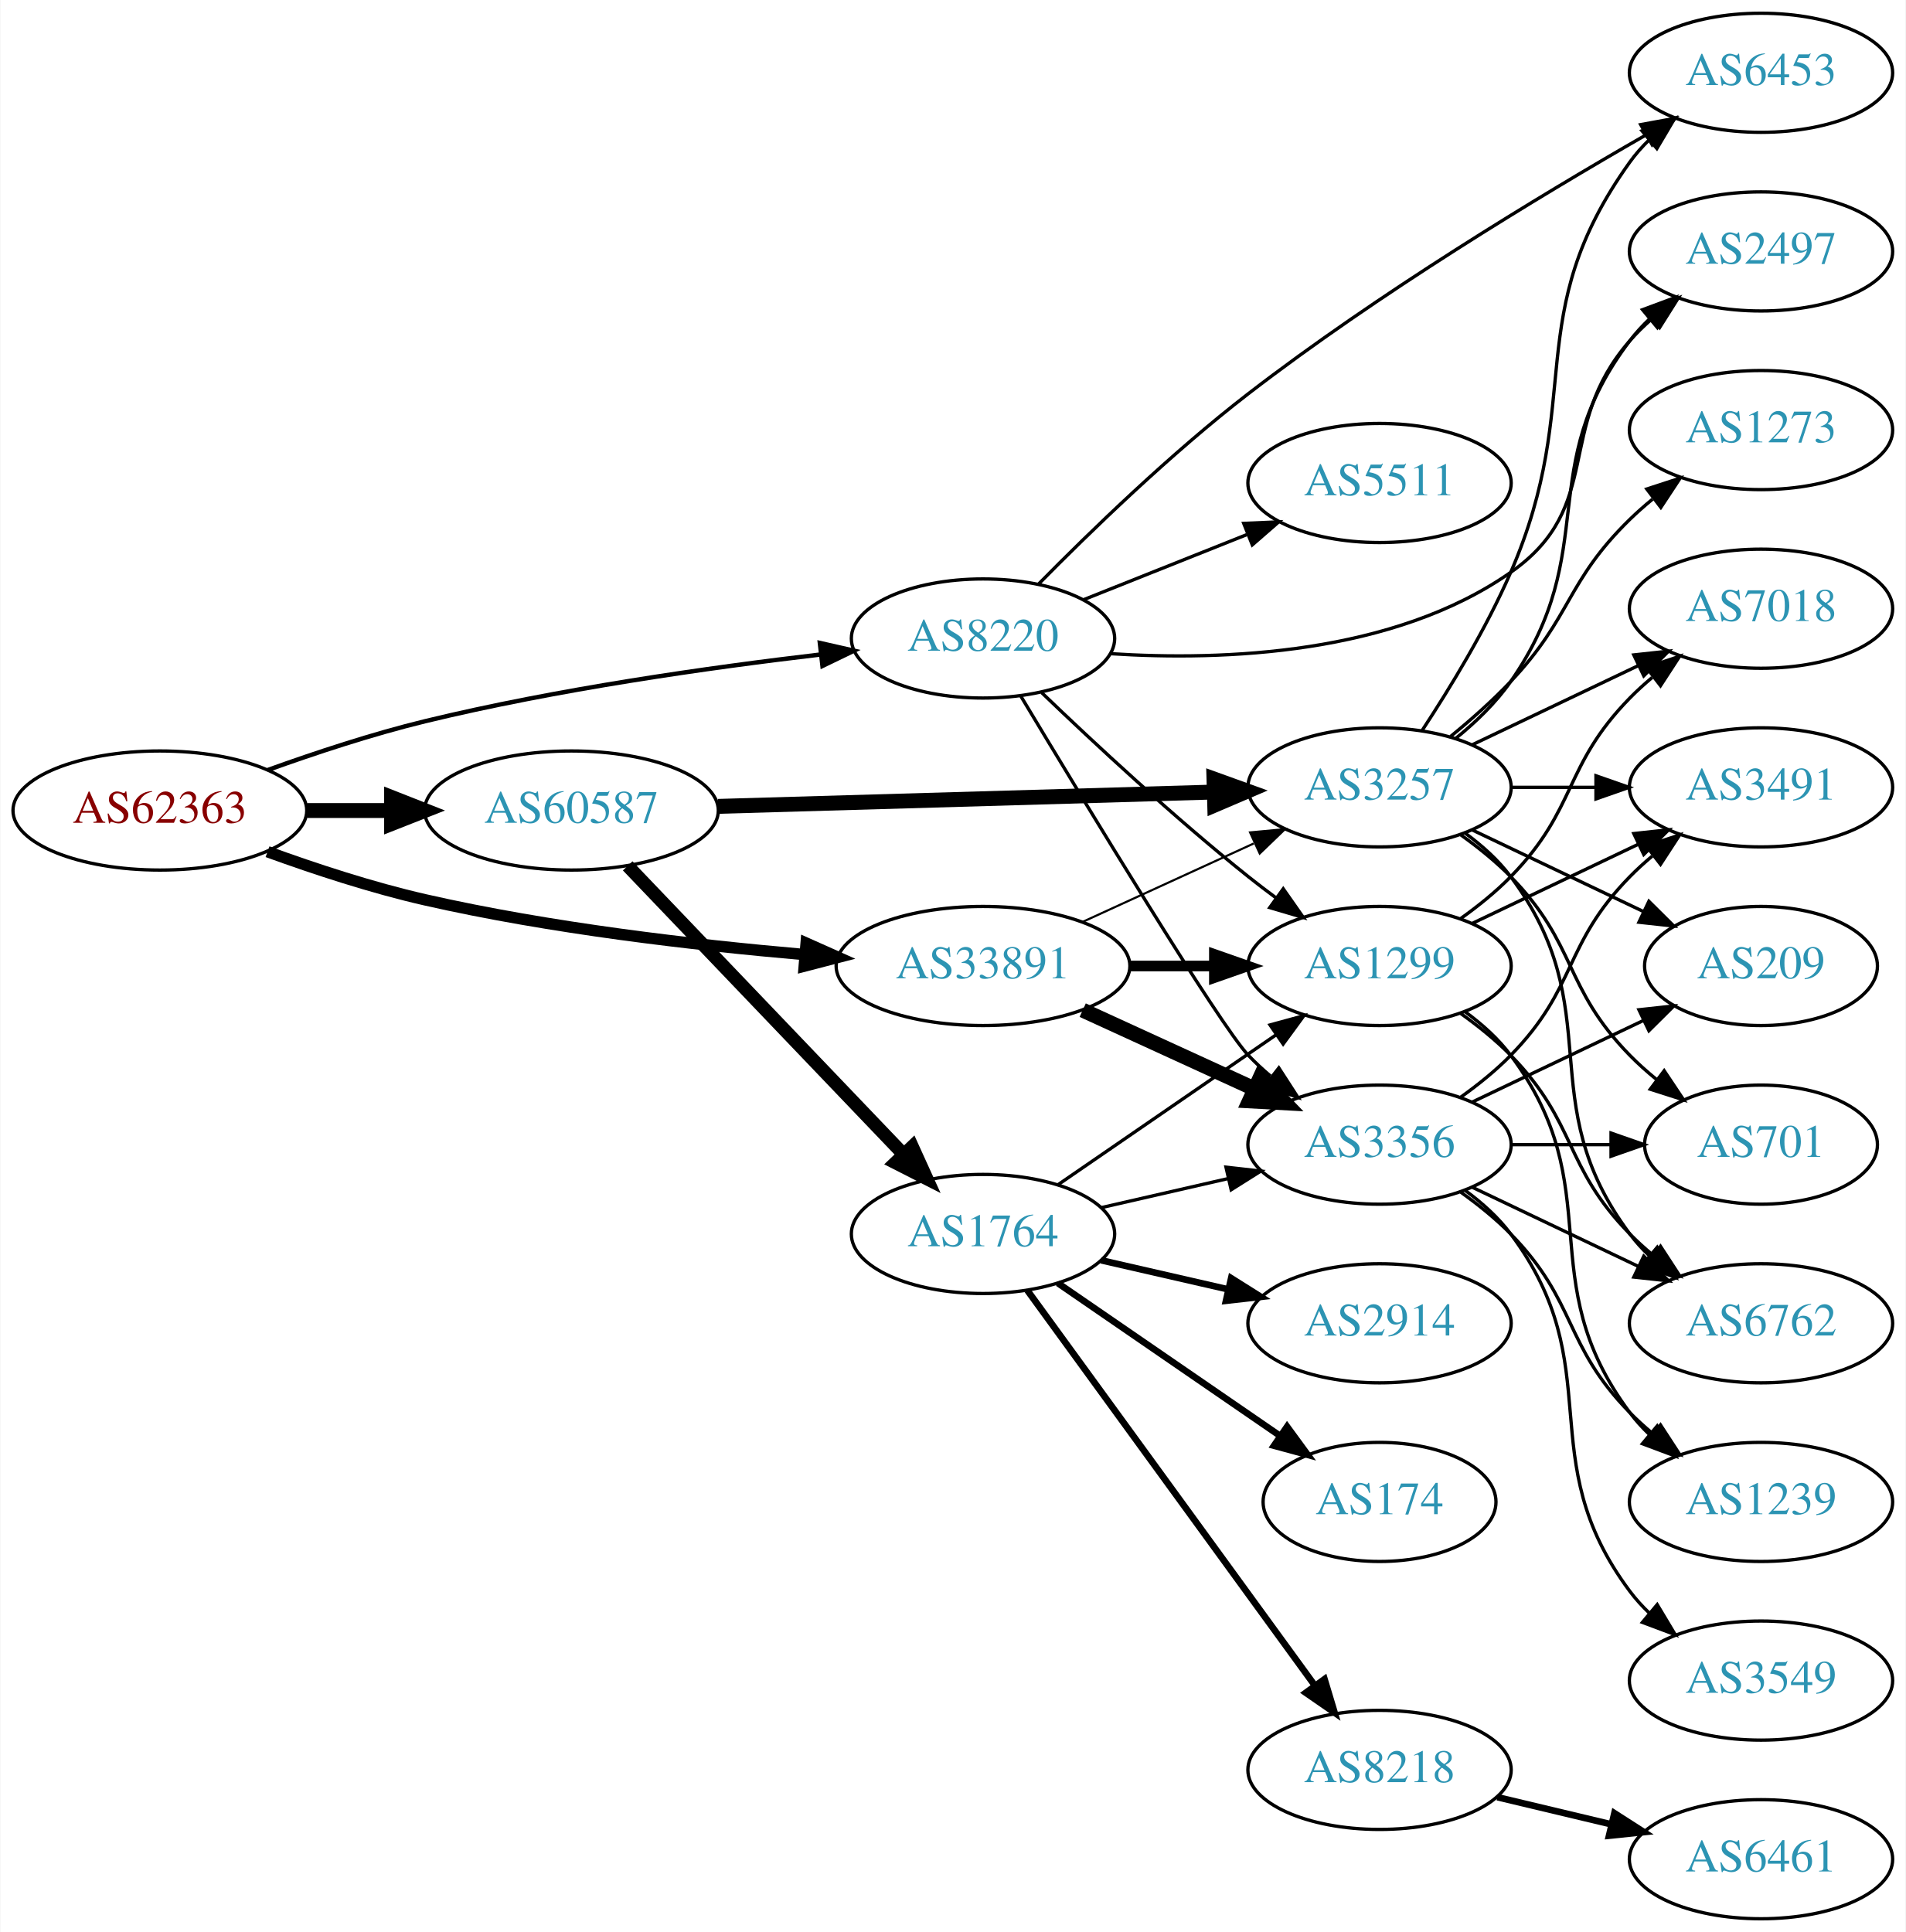
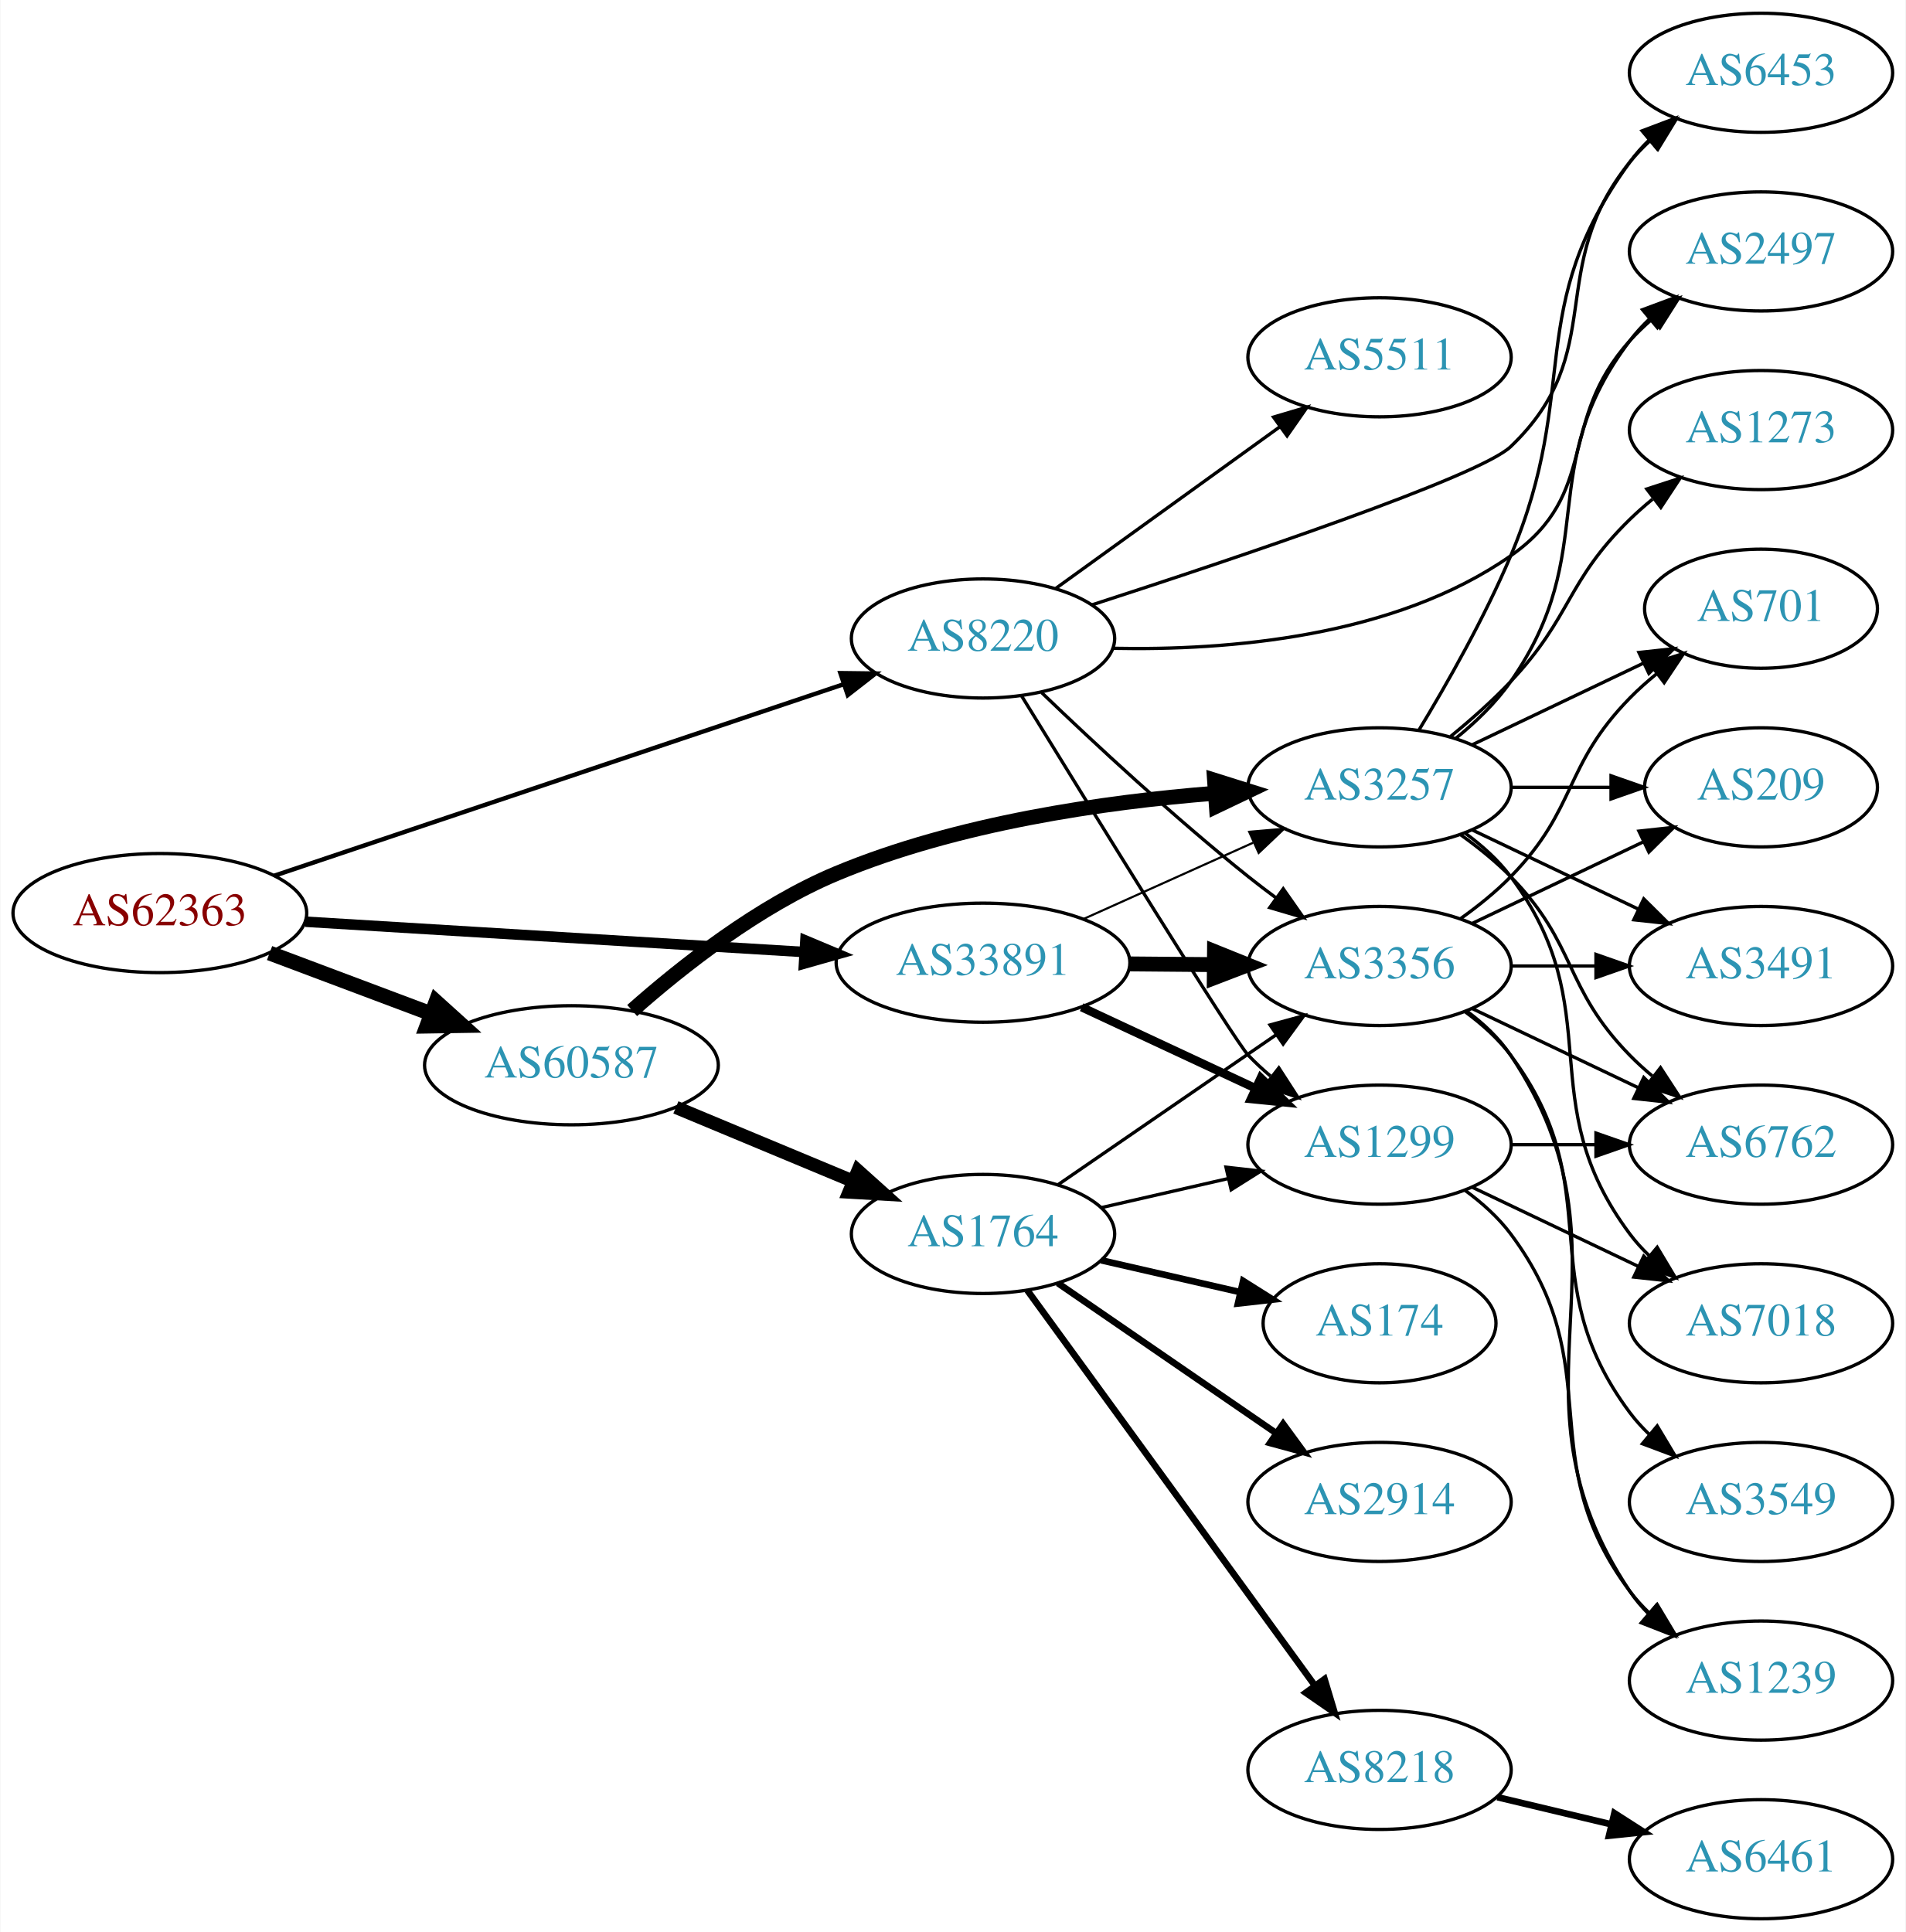
<svg xmlns="http://www.w3.org/2000/svg" xmlns:xlink="http://www.w3.org/1999/xlink" width="576pt" height="584pt" viewBox="0.00 0.00 575.76 584.00">
  <g id="graph0" class="graph" transform="scale(1 1) rotate(0) translate(4 580)">
    <polygon fill="white" stroke="none" points="-4,4 -4,-580 571.762,-580 571.762,4 -4,4" />
    <g id="node1" class="node">
      <g id="a_node1">
        <a xlink:href="/asn/62363" xlink:title="AS62363 ~ Ertl &amp; Gross OG [AT]">
-           <ellipse fill="#ffffff" stroke="black" cx="44.196" cy="-335" rx="44.393" ry="18" />
-           <text text-anchor="middle" x="44.196" y="-331.3" font-family="Times,serif" font-size="14.00" fill="#880000">AS62363</text>
+           <ellipse fill="#ffffff" stroke="black" cx="44.196" cy="-304" rx="44.393" ry="18" />
+           <text text-anchor="middle" x="44.196" y="-300.3" font-family="Times,serif" font-size="14.00" fill="#880000">AS62363</text>
        </a>
      </g>
    </g>
    <g id="node2" class="node">
      <g id="a_node2">
        <a xlink:href="/asn/8220" xlink:title="AS8220 ~ COLT [GB]">
          <ellipse fill="#ffffff" stroke="black" cx="292.98" cy="-387" rx="39.794" ry="18" />
          <text text-anchor="middle" x="292.98" y="-383.3" font-family="Times,serif" font-size="14.00" fill="#2c94b3">AS8220</text>
        </a>
      </g>
    </g>
    <g id="edge1" class="edge">
-       <path fill="none" stroke="black" stroke-width="1.324" d="M76.791,-347.235C91.141,-352.41 108.441,-358.125 124.392,-362 164.157,-371.661 210.191,-378.204 243.94,-382.166" />
-       <polygon fill="black" stroke="black" stroke-width="1.324" points="243.666,-385.657 253.998,-383.313 244.459,-378.702 243.666,-385.657" />
+       <path fill="none" stroke="black" stroke-width="1.324" d="M78.735,-315.28C123.491,-330.333 202.692,-356.97 250.954,-373.202" />
+       <polygon fill="black" stroke="black" stroke-width="1.324" points="249.873,-376.531 260.467,-376.401 252.104,-369.896 249.873,-376.531" />
    </g>
    <g id="node3" class="node">
      <g id="a_node3">
        <a xlink:href="/asn/33891" xlink:title="AS33891 ~ CORE-BACKBONE GMBH GLOBAL NETWORK [DE]">
-           <ellipse fill="#ffffff" stroke="black" cx="292.98" cy="-288" rx="44.393" ry="18" />
-           <text text-anchor="middle" x="292.98" y="-284.3" font-family="Times,serif" font-size="14.00" fill="#2c94b3">AS33891</text>
+           <ellipse fill="#ffffff" stroke="black" cx="292.98" cy="-289" rx="44.393" ry="18" />
+           <text text-anchor="middle" x="292.98" y="-285.3" font-family="Times,serif" font-size="14.00" fill="#2c94b3">AS33891</text>
        </a>
      </g>
    </g>
    <g id="edge2" class="edge">
-       <path fill="none" stroke="black" stroke-width="3.441" d="M76.74,-322.546C91.08,-317.328 108.386,-311.641 124.392,-308 162.162,-299.408 205.612,-294.357 238.804,-291.48" />
-       <polygon fill="black" stroke="black" stroke-width="3.441" points="239.523,-294.933 249.2,-290.621 238.946,-287.957 239.523,-294.933" />
+       <path fill="none" stroke="black" stroke-width="3.176" d="M88.183,-301.387C130.077,-298.841 193.874,-294.963 238.91,-292.226" />
+       <polygon fill="black" stroke="black" stroke-width="3.176" points="239.304,-295.708 249.073,-291.608 238.879,-288.721 239.304,-295.708" />
    </g>
    <g id="node4" class="node">
      <g id="a_node4">
        <a xlink:href="/asn/60587" xlink:title="AS60587 ~ XINON GmbH [AT]">
-           <ellipse fill="#ffffff" stroke="black" cx="168.588" cy="-335" rx="44.393" ry="18" />
-           <text text-anchor="middle" x="168.588" y="-331.3" font-family="Times,serif" font-size="14.00" fill="#2c94b3">AS60587</text>
+           <ellipse fill="#ffffff" stroke="black" cx="168.588" cy="-258" rx="44.393" ry="18" />
+           <text text-anchor="middle" x="168.588" y="-254.3" font-family="Times,serif" font-size="14.00" fill="#2c94b3">AS60587</text>
        </a>
      </g>
    </g>
    <g id="edge3" class="edge">
-       <path fill="none" stroke="black" stroke-width="4.5" d="M88.692,-335C96.898,-335 105.569,-335 114.041,-335" />
-       <polygon fill="black" stroke="black" stroke-width="4.5" points="114.233,-338.938 124.233,-335 114.233,-331.063 114.233,-338.938" />
+       <path fill="none" stroke="black" stroke-width="4.5" d="M77.353,-291.914C92.251,-286.315 110.138,-279.592 126.043,-273.614" />
+       <polygon fill="black" stroke="black" stroke-width="4.5" points="127.67,-277.209 135.646,-270.005 124.9,-269.838 127.67,-277.209" />
    </g>
    <g id="node5" class="node">
      <g id="a_node5">
+         <a xlink:href="/asn/5511" xlink:title="AS5511 ~ Orange S.A. [FR]">
+           <ellipse fill="#ffffff" stroke="black" cx="412.823" cy="-472" rx="39.794" ry="18" />
+           <text text-anchor="middle" x="412.823" y="-468.3" font-family="Times,serif" font-size="14.00" fill="#2c94b3">AS5511</text>
+         </a>
+       </g>
+     </g>
+     <g id="edge4" class="edge">
+       <path fill="none" stroke="black" d="M315.048,-402.196C333.9,-415.794 361.718,-435.859 382.697,-450.991" />
+       <polygon fill="black" stroke="black" points="380.78,-453.924 390.937,-456.935 384.875,-448.247 380.78,-453.924" />
+     </g>
+     <g id="node6" class="node">
+       <g id="a_node6">
        <a xlink:href="/asn/6453" xlink:title="AS6453 ~ TATA COMMUNICATIONS (AMERICA) INC [US]">
          <ellipse fill="#ffffff" stroke="black" cx="528.116" cy="-558" rx="39.794" ry="18" />
          <text text-anchor="middle" x="528.116" y="-554.3" font-family="Times,serif" font-size="14.00" fill="#2c94b3">AS6453</text>
        </a>
      </g>
    </g>
-     <g id="edge4" class="edge">
-       <path fill="none" stroke="black" d="M309.855,-403.547C325.295,-419.214 349.781,-442.959 373.176,-461 412.337,-491.197 461.168,-520.736 493.199,-539.128" />
-       <polygon fill="black" stroke="black" points="491.747,-542.329 502.168,-544.239 495.212,-536.247 491.747,-542.329" />
-     </g>
-     <g id="node6" class="node">
-       <g id="a_node6">
-         <a xlink:href="/asn/5511" xlink:title="AS5511 ~ Orange S.A. [FR]">
-           <ellipse fill="#ffffff" stroke="black" cx="412.823" cy="-434" rx="39.794" ry="18" />
-           <text text-anchor="middle" x="412.823" y="-430.3" font-family="Times,serif" font-size="14.00" fill="#2c94b3">AS5511</text>
-         </a>
-       </g>
-     </g>
    <g id="edge5" class="edge">
-       <path fill="none" stroke="black" d="M323.413,-398.739C338.317,-404.683 356.613,-411.98 372.686,-418.391" />
-       <polygon fill="black" stroke="black" points="371.772,-421.794 382.357,-422.248 374.365,-415.292 371.772,-421.794" />
+       <path fill="none" stroke="black" d="M325.797,-397.127C369.28,-411.195 442.989,-435.942 452.469,-445 482.43,-473.624 462.456,-498.747 488.469,-531 490.3,-533.27 492.369,-535.43 494.576,-537.469" />
+       <polygon fill="black" stroke="black" points="492.499,-540.291 502.457,-543.907 496.927,-534.87 492.499,-540.291" />
    </g>
    <g id="node7" class="node">
      <g id="a_node7">
-         <a xlink:href="/asn/1299" xlink:title="AS1299 ~ Telia Carrier [EU]">
-           <ellipse fill="#ffffff" stroke="black" cx="412.823" cy="-288" rx="39.794" ry="18" />
-           <text text-anchor="middle" x="412.823" y="-284.3" font-family="Times,serif" font-size="14.00" fill="#2c94b3">AS1299</text>
+         <a xlink:href="/asn/2497" xlink:title="AS2497 ~ Internet Initiative Japan Inc. [JP]">
+           <ellipse fill="#ffffff" stroke="black" cx="528.116" cy="-504" rx="39.794" ry="18" />
+           <text text-anchor="middle" x="528.116" y="-500.3" font-family="Times,serif" font-size="14.00" fill="#2c94b3">AS2497</text>
        </a>
      </g>
    </g>
    <g id="edge6" class="edge">
-       <path fill="none" stroke="black" d="M310.725,-370.614C326.384,-355.576 350.669,-332.972 373.176,-315 375.881,-312.841 378.746,-310.658 381.645,-308.519" />
-       <polygon fill="black" stroke="black" points="383.721,-311.337 389.8,-302.66 379.637,-305.652 383.721,-311.337" />
+       <path fill="none" stroke="black" d="M332.34,-384.034C366.785,-383.324 417.212,-387.32 452.469,-412 479.524,-430.938 466.364,-452.466 488.469,-477 490.473,-479.223 492.692,-481.362 495.025,-483.395" />
+       <polygon fill="black" stroke="black" points="493.223,-486.432 503.244,-489.871 497.555,-480.933 493.223,-486.432" />
    </g>
    <g id="node8" class="node">
      <g id="a_node8">
        <a xlink:href="/asn/3356" xlink:title="AS3356 ~ Level 3 Parent, LLC [US]">
-           <ellipse fill="#ffffff" stroke="black" cx="412.823" cy="-234" rx="39.794" ry="18" />
-           <text text-anchor="middle" x="412.823" y="-230.3" font-family="Times,serif" font-size="14.00" fill="#2c94b3">AS3356</text>
+           <ellipse fill="#ffffff" stroke="black" cx="412.823" cy="-288" rx="39.794" ry="18" />
+           <text text-anchor="middle" x="412.823" y="-284.3" font-family="Times,serif" font-size="14.00" fill="#2c94b3">AS3356</text>
        </a>
      </g>
    </g>
    <g id="edge7" class="edge">
-       <path fill="none" stroke="black" d="M304.446,-369.503C323.932,-337.058 364.578,-270.027 373.176,-261 375.24,-258.833 377.503,-256.734 379.866,-254.729" />
-       <polygon fill="black" stroke="black" points="382.388,-257.201 388.139,-248.303 378.095,-251.673 382.388,-257.201" />
+       <path fill="none" stroke="black" d="M310.725,-370.614C326.384,-355.576 350.669,-332.972 373.176,-315 375.881,-312.841 378.746,-310.658 381.645,-308.519" />
+       <polygon fill="black" stroke="black" points="383.721,-311.337 389.8,-302.66 379.637,-305.652 383.721,-311.337" />
    </g>
    <g id="node9" class="node">
      <g id="a_node9">
-         <a xlink:href="/asn/2497" xlink:title="AS2497 ~ Internet Initiative Japan Inc. [JP]">
-           <ellipse fill="#ffffff" stroke="black" cx="528.116" cy="-504" rx="39.794" ry="18" />
-           <text text-anchor="middle" x="528.116" y="-500.3" font-family="Times,serif" font-size="14.00" fill="#2c94b3">AS2497</text>
+         <a xlink:href="/asn/1299" xlink:title="AS1299 ~ Telia Carrier [EU]">
+           <ellipse fill="#ffffff" stroke="black" cx="412.823" cy="-234" rx="39.794" ry="18" />
+           <text text-anchor="middle" x="412.823" y="-230.3" font-family="Times,serif" font-size="14.00" fill="#2c94b3">AS1299</text>
        </a>
      </g>
    </g>
    <g id="edge8" class="edge">
-       <path fill="none" stroke="black" d="M331.412,-382.415C365.925,-380.192 417.024,-382.192 452.469,-407 481.131,-427.06 465.454,-450.652 488.469,-477 490.438,-479.254 492.633,-481.414 494.949,-483.463" />
-       <polygon fill="black" stroke="black" points="493.13,-486.488 503.138,-489.966 497.483,-481.006 493.13,-486.488" />
+       <path fill="none" stroke="black" d="M304.587,-369.724C325.156,-336.28 368.833,-265.56 373.176,-261 375.24,-258.833 377.503,-256.734 379.866,-254.729" />
+       <polygon fill="black" stroke="black" points="382.388,-257.201 388.139,-248.303 378.095,-251.673 382.388,-257.201" />
+     </g>
+     <g id="edge9" class="edge">
+       <path fill="none" stroke="black" stroke-width="4.5" d="M337.191,-288.633C345.504,-288.563 354.267,-288.488 362.749,-288.416" />
+       <polygon fill="black" stroke="black" stroke-width="4.5" points="362.942,-292.353 372.908,-288.33 362.875,-284.478 362.942,-292.353" />
    </g>
    <g id="edge10" class="edge">
-       <path fill="none" stroke="black" stroke-width="3.214" d="M337.191,-288C345.504,-288 354.267,-288 362.749,-288" />
-       <polygon fill="black" stroke="black" stroke-width="3.214" points="362.908,-291.5 372.908,-288 362.908,-284.5 362.908,-291.5" />
-     </g>
-     <g id="edge9" class="edge">
-       <path fill="none" stroke="black" stroke-width="4.5" d="M323.11,-274.652C338.721,-267.498 358.119,-258.609 374.791,-250.97" />
-       <polygon fill="black" stroke="black" stroke-width="4.5" points="376.792,-254.384 384.243,-246.638 373.512,-247.225 376.792,-254.384" />
+       <path fill="none" stroke="black" stroke-width="2.571" d="M322.808,-275.545C338.529,-268.208 358.157,-259.047 374.978,-251.196" />
+       <polygon fill="black" stroke="black" stroke-width="2.571" points="376.926,-254.15 384.508,-246.749 373.966,-247.807 376.926,-254.15" />
    </g>
    <g id="node10" class="node">
      <g id="a_node10">
        <a xlink:href="/asn/3257" xlink:title="AS3257 ~ GTT [DE]">
          <ellipse fill="#ffffff" stroke="black" cx="412.823" cy="-342" rx="39.794" ry="18" />
          <text text-anchor="middle" x="412.823" y="-338.3" font-family="Times,serif" font-size="14.00" fill="#2c94b3">AS3257</text>
        </a>
      </g>
    </g>
    <g id="edge11" class="edge">
-       <path fill="none" stroke="black" stroke-width="0.643" d="M323.11,-301.348C338.721,-308.502 358.119,-317.391 374.791,-325.03" />
-       <polygon fill="black" stroke="black" stroke-width="0.643" points="373.694,-328.378 384.243,-329.362 376.61,-322.014 373.694,-328.378" />
-     </g>
-     <g id="edge23" class="edge">
-       <path fill="none" stroke="black" stroke-width="4.5" d="M212.895,-336.251C254.974,-337.467 318.782,-339.311 362.727,-340.581" />
-       <polygon fill="black" stroke="black" stroke-width="4.5" points="362.782,-344.522 372.891,-340.875 363.009,-336.65 362.782,-344.522" />
+       <path fill="none" stroke="black" stroke-width="0.643" d="M323.413,-302.237C338.914,-309.209 358.083,-317.83 374.605,-325.261" />
+       <polygon fill="black" stroke="black" stroke-width="0.643" points="373.424,-328.568 383.98,-329.478 376.295,-322.184 373.424,-328.568" />
+     </g>
+     <g id="edge22" class="edge">
+       <path fill="none" stroke="black" stroke-width="4.5" d="M186.943,-274.536C202.056,-287.939 225.191,-306.16 248.784,-316 285.188,-331.182 329.563,-337.555 362.822,-340.202" />
+       <polygon fill="black" stroke="black" stroke-width="4.5" points="362.953,-344.159 373.206,-340.938 363.509,-336.304 362.953,-344.159" />
    </g>
    <g id="node18" class="node">
      <g id="a_node18">
        <a xlink:href="/asn/1764" xlink:title="AS1764 ~ NEXTLAYER-AS [AT]">
          <ellipse fill="#ffffff" stroke="black" cx="292.98" cy="-207" rx="39.794" ry="18" />
          <text text-anchor="middle" x="292.98" y="-203.3" font-family="Times,serif" font-size="14.00" fill="#2c94b3">AS1764</text>
        </a>
      </g>
    </g>
-     <g id="edge22" class="edge">
-       <path fill="none" stroke="black" stroke-width="4" d="M185.589,-318.266C206.846,-296.035 244.542,-256.612 268.883,-231.155" />
-       <polygon fill="black" stroke="black" stroke-width="4" points="271.595,-233.384 275.976,-223.738 266.535,-228.547 271.595,-233.384" />
+     <g id="edge21" class="edge">
+       <path fill="none" stroke="black" stroke-width="4" d="M200.157,-245.262C216.407,-238.491 236.538,-230.102 253.806,-222.907" />
+       <polygon fill="black" stroke="black" stroke-width="4" points="255.178,-226.127 263.062,-219.05 252.485,-219.666 255.178,-226.127" />
    </g>
    <g id="node11" class="node">
      <g id="a_node11">
-         <a xlink:href="/asn/6762" xlink:title="AS6762 ~ TELECOM ITALIA SPARKLE S.p.A. [IT]">
-           <ellipse fill="#ffffff" stroke="black" cx="528.116" cy="-180" rx="39.794" ry="18" />
-           <text text-anchor="middle" x="528.116" y="-176.3" font-family="Times,serif" font-size="14.00" fill="#2c94b3">AS6762</text>
-         </a>
-       </g>
-     </g>
-     <g id="edge19" class="edge">
-       <path fill="none" stroke="black" d="M437.417,-273.611C442.673,-269.852 448.005,-265.563 452.469,-261 472.642,-240.383 468.297,-227.617 488.469,-207 490.562,-204.861 492.846,-202.782 495.222,-200.79" />
-       <polygon fill="black" stroke="black" points="497.741,-203.268 503.522,-194.389 493.466,-197.725 497.741,-203.268" />
+         <a xlink:href="/asn/701" xlink:title="AS701 ~ UUNET [US]">
+           <ellipse fill="#ffffff" stroke="black" cx="528.116" cy="-396" rx="35.194" ry="18" />
+           <text text-anchor="middle" x="528.116" y="-392.3" font-family="Times,serif" font-size="14.00" fill="#2c94b3">AS701</text>
+         </a>
+       </g>
+     </g>
+     <g id="edge12" class="edge">
+       <path fill="none" stroke="black" d="M437.417,-302.389C442.673,-306.148 448.005,-310.437 452.469,-315 472.642,-335.617 468.297,-348.383 488.469,-369 490.949,-371.534 493.695,-373.983 496.548,-376.304" />
+       <polygon fill="black" stroke="black" points="494.639,-379.248 504.733,-382.468 498.85,-373.657 494.639,-379.248" />
+     </g>
+     <g id="node12" class="node">
+       <g id="a_node12">
+         <a xlink:href="/asn/209" xlink:title="AS209 ~ CenturyLink Communications, LLC [US]">
+           <ellipse fill="#ffffff" stroke="black" cx="528.116" cy="-342" rx="35.194" ry="18" />
+           <text text-anchor="middle" x="528.116" y="-338.3" font-family="Times,serif" font-size="14.00" fill="#2c94b3">AS209</text>
+         </a>
+       </g>
+     </g>
+     <g id="edge13" class="edge">
+       <path fill="none" stroke="black" d="M440.959,-300.934C456.391,-308.29 475.877,-317.577 492.412,-325.459" />
+       <polygon fill="black" stroke="black" points="491.221,-328.768 501.754,-329.911 494.232,-322.449 491.221,-328.768" />
+     </g>
+     <g id="node13" class="node">
+       <g id="a_node13">
+         <a xlink:href="/asn/3491" xlink:title="AS3491 ~ PCCW Global, Inc. [US]">
+           <ellipse fill="#ffffff" stroke="black" cx="528.116" cy="-288" rx="39.794" ry="18" />
+           <text text-anchor="middle" x="528.116" y="-284.3" font-family="Times,serif" font-size="14.00" fill="#2c94b3">AS3491</text>
+         </a>
+       </g>
+     </g>
+     <g id="edge14" class="edge">
+       <path fill="none" stroke="black" d="M452.495,-288C460.698,-288 469.462,-288 477.994,-288" />
+       <polygon fill="black" stroke="black" points="478.233,-291.5 488.233,-288 478.233,-284.5 478.233,-291.5" />
    </g>
    <g id="node14" class="node">
      <g id="a_node14">
-         <a xlink:href="/asn/1239" xlink:title="AS1239 ~ Sprint [US]">
+         <a xlink:href="/asn/6762" xlink:title="AS6762 ~ TELECOM ITALIA SPARKLE S.p.A. [IT]">
+           <ellipse fill="#ffffff" stroke="black" cx="528.116" cy="-234" rx="39.794" ry="18" />
+           <text text-anchor="middle" x="528.116" y="-230.3" font-family="Times,serif" font-size="14.00" fill="#2c94b3">AS6762</text>
+         </a>
+       </g>
+     </g>
+     <g id="edge15" class="edge">
+       <path fill="none" stroke="black" d="M440.959,-275.066C455.953,-267.919 474.774,-258.948 490.998,-251.215" />
+       <polygon fill="black" stroke="black" points="492.68,-254.291 500.201,-246.829 489.668,-247.972 492.68,-254.291" />
+     </g>
+     <g id="node15" class="node">
+       <g id="a_node15">
+         <a xlink:href="/asn/3549" xlink:title="AS3549 ~ Level 3 Parent, LLC [US]">
          <ellipse fill="#ffffff" stroke="black" cx="528.116" cy="-126" rx="39.794" ry="18" />
-           <text text-anchor="middle" x="528.116" y="-122.3" font-family="Times,serif" font-size="14.00" fill="#2c94b3">AS1239</text>
-         </a>
-       </g>
-     </g>
-     <g id="edge20" class="edge">
+           <text text-anchor="middle" x="528.116" y="-122.3" font-family="Times,serif" font-size="14.00" fill="#2c94b3">AS3549</text>
+         </a>
+       </g>
+     </g>
+     <g id="edge16" class="edge">
      <path fill="none" stroke="black" d="M438.754,-274.118C443.83,-270.389 448.748,-265.984 452.469,-261 482.741,-220.458 458.198,-193.542 488.469,-153 490.214,-150.664 492.221,-148.455 494.385,-146.383" />
      <polygon fill="black" stroke="black" points="496.744,-148.973 502.185,-139.882 492.262,-143.595 496.744,-148.973" />
    </g>
-     <g id="node15" class="node">
-       <g id="a_node15">
-         <a xlink:href="/asn/3491" xlink:title="AS3491 ~ PCCW Global, Inc. [US]">
-           <ellipse fill="#ffffff" stroke="black" cx="528.116" cy="-342" rx="39.794" ry="18" />
-           <text text-anchor="middle" x="528.116" y="-338.3" font-family="Times,serif" font-size="14.00" fill="#2c94b3">AS3491</text>
-         </a>
-       </g>
-     </g>
-     <g id="edge21" class="edge">
-       <path fill="none" stroke="black" d="M440.959,-300.934C455.953,-308.081 474.774,-317.052 490.998,-324.785" />
-       <polygon fill="black" stroke="black" points="489.668,-328.028 500.201,-329.171 492.68,-321.709 489.668,-328.028" />
+     <g id="node16" class="node">
+       <g id="a_node16">
+         <a xlink:href="/asn/1239" xlink:title="AS1239 ~ Sprint [US]">
+           <ellipse fill="#ffffff" stroke="black" cx="528.116" cy="-72" rx="39.794" ry="18" />
+           <text text-anchor="middle" x="528.116" y="-68.3" font-family="Times,serif" font-size="14.00" fill="#2c94b3">AS1239</text>
+         </a>
+       </g>
+     </g>
+     <g id="edge17" class="edge">
+       <path fill="none" stroke="black" d="M439.142,-274.393C444.198,-270.649 449.01,-266.169 452.469,-261 493.494,-199.706 447.445,-160.294 488.469,-99 490.091,-96.577 492.01,-94.305 494.112,-92.19" />
+       <polygon fill="black" stroke="black" points="496.479,-94.771 501.797,-85.607 491.925,-89.454 496.479,-94.771" />
+     </g>
+     <g id="edge20" class="edge">
+       <path fill="none" stroke="black" d="M452.495,-234C460.698,-234 469.462,-234 477.994,-234" />
+       <polygon fill="black" stroke="black" points="478.233,-237.5 488.233,-234 478.233,-230.5 478.233,-237.5" />
+     </g>
+     <g id="edge19" class="edge">
+       <path fill="none" stroke="black" d="M438.754,-220.118C443.83,-216.389 448.748,-211.984 452.469,-207 482.741,-166.458 458.198,-139.542 488.469,-99 490.214,-96.664 492.221,-94.455 494.385,-92.383" />
+       <polygon fill="black" stroke="black" points="496.744,-94.973 502.185,-85.882 492.262,-89.595 496.744,-94.973" />
    </g>
    <g id="node17" class="node">
      <g id="a_node17">
        <a xlink:href="/asn/7018" xlink:title="AS7018 ~ AT&amp;T Services, Inc. [US]">
-           <ellipse fill="#ffffff" stroke="black" cx="528.116" cy="-396" rx="39.794" ry="18" />
-           <text text-anchor="middle" x="528.116" y="-392.3" font-family="Times,serif" font-size="14.00" fill="#2c94b3">AS7018</text>
+           <ellipse fill="#ffffff" stroke="black" cx="528.116" cy="-180" rx="39.794" ry="18" />
+           <text text-anchor="middle" x="528.116" y="-176.3" font-family="Times,serif" font-size="14.00" fill="#2c94b3">AS7018</text>
        </a>
      </g>
    </g>
    <g id="edge18" class="edge">
-       <path fill="none" stroke="black" d="M437.417,-302.389C442.673,-306.148 448.005,-310.437 452.469,-315 472.642,-335.617 468.297,-348.383 488.469,-369 490.562,-371.139 492.846,-373.218 495.222,-375.21" />
-       <polygon fill="black" stroke="black" points="493.466,-378.275 503.522,-381.611 497.741,-372.732 493.466,-378.275" />
-     </g>
-     <g id="edge12" class="edge">
      <path fill="none" stroke="black" d="M440.959,-221.066C455.953,-213.919 474.774,-204.948 490.998,-197.215" />
      <polygon fill="black" stroke="black" points="492.68,-200.291 500.201,-192.829 489.668,-193.972 492.68,-200.291" />
    </g>
-     <g id="node12" class="node">
-       <g id="a_node12">
-         <a xlink:href="/asn/701" xlink:title="AS701 ~ UUNET [US]">
-           <ellipse fill="#ffffff" stroke="black" cx="528.116" cy="-234" rx="35.194" ry="18" />
-           <text text-anchor="middle" x="528.116" y="-230.3" font-family="Times,serif" font-size="14.00" fill="#2c94b3">AS701</text>
-         </a>
-       </g>
-     </g>
-     <g id="edge13" class="edge">
-       <path fill="none" stroke="black" d="M452.495,-234C462.201,-234 472.691,-234 482.654,-234" />
-       <polygon fill="black" stroke="black" points="482.79,-237.5 492.79,-234 482.79,-230.5 482.79,-237.5" />
-     </g>
-     <g id="node13" class="node">
-       <g id="a_node13">
-         <a xlink:href="/asn/209" xlink:title="AS209 ~ CenturyLink Communications, LLC [US]">
-           <ellipse fill="#ffffff" stroke="black" cx="528.116" cy="-288" rx="35.194" ry="18" />
-           <text text-anchor="middle" x="528.116" y="-284.3" font-family="Times,serif" font-size="14.00" fill="#2c94b3">AS209</text>
-         </a>
-       </g>
-     </g>
-     <g id="edge14" class="edge">
-       <path fill="none" stroke="black" d="M440.959,-246.934C456.391,-254.29 475.877,-263.577 492.412,-271.459" />
-       <polygon fill="black" stroke="black" points="491.221,-274.768 501.754,-275.911 494.232,-268.449 491.221,-274.768" />
-     </g>
-     <g id="edge15" class="edge">
-       <path fill="none" stroke="black" d="M437.417,-219.611C442.673,-215.852 448.005,-211.563 452.469,-207 472.642,-186.383 468.297,-173.617 488.469,-153 490.562,-150.861 492.846,-148.782 495.222,-146.79" />
-       <polygon fill="black" stroke="black" points="497.741,-149.268 503.522,-140.389 493.466,-143.725 497.741,-149.268" />
-     </g>
-     <g id="edge16" class="edge">
-       <path fill="none" stroke="black" d="M437.417,-248.389C442.673,-252.148 448.005,-256.437 452.469,-261 472.642,-281.617 468.297,-294.383 488.469,-315 490.562,-317.139 492.846,-319.218 495.222,-321.21" />
-       <polygon fill="black" stroke="black" points="493.466,-324.275 503.522,-327.611 497.741,-318.732 493.466,-324.275" />
-     </g>
-     <g id="node16" class="node">
-       <g id="a_node16">
-         <a xlink:href="/asn/3549" xlink:title="AS3549 ~ Level 3 Parent, LLC [US]">
-           <ellipse fill="#ffffff" stroke="black" cx="528.116" cy="-72" rx="39.794" ry="18" />
-           <text text-anchor="middle" x="528.116" y="-68.3" font-family="Times,serif" font-size="14.00" fill="#2c94b3">AS3549</text>
-         </a>
-       </g>
-     </g>
-     <g id="edge17" class="edge">
-       <path fill="none" stroke="black" d="M438.754,-220.118C443.83,-216.389 448.748,-211.984 452.469,-207 482.741,-166.458 458.198,-139.542 488.469,-99 490.214,-96.664 492.221,-94.455 494.385,-92.383" />
-       <polygon fill="black" stroke="black" points="496.744,-94.973 502.185,-85.882 492.262,-89.595 496.744,-94.973" />
-     </g>
-     <g id="edge33" class="edge">
-       <path fill="none" stroke="black" d="M425.751,-359.286C434.124,-372.025 445.099,-390.019 452.469,-407 475.317,-459.642 455.043,-484.353 488.469,-531 490.168,-533.37 492.142,-535.603 494.282,-537.692" />
-       <polygon fill="black" stroke="black" points="492.136,-540.46 502.039,-544.225 496.645,-535.106 492.136,-540.46" />
-     </g>
    <g id="edge32" class="edge">
+       <path fill="none" stroke="black" d="M424.735,-359.322C433.131,-373.183 444.594,-393.325 452.469,-412 473.942,-462.913 456.033,-486.266 488.469,-531 490.181,-533.361 492.165,-535.587 494.312,-537.671" />
+       <polygon fill="black" stroke="black" points="492.172,-540.445 502.081,-544.195 496.674,-535.084 492.172,-540.445" />
+     </g>
+     <g id="edge31" class="edge">
      <path fill="none" stroke="black" d="M435.851,-356.797C441.887,-361.698 447.993,-367.564 452.469,-374 480.159,-413.811 459.175,-438.355 488.469,-477 490.231,-479.324 492.25,-481.523 494.422,-483.589" />
      <polygon fill="black" stroke="black" points="492.309,-486.383 502.238,-490.078 496.78,-480.998 492.309,-486.383" />
    </g>
    <g id="edge35" class="edge">
+       <path fill="none" stroke="black" d="M440.959,-354.934C456.391,-362.29 475.877,-371.577 492.412,-379.459" />
+       <polygon fill="black" stroke="black" points="491.221,-382.768 501.754,-383.911 494.232,-376.449 491.221,-382.768" />
+     </g>
+     <g id="edge34" class="edge">
+       <path fill="none" stroke="black" d="M452.495,-342C462.201,-342 472.691,-342 482.654,-342" />
+       <polygon fill="black" stroke="black" points="482.79,-345.5 492.79,-342 482.79,-338.5 482.79,-345.5" />
+     </g>
+     <g id="edge30" class="edge">
+       <path fill="none" stroke="black" d="M440.959,-329.066C455.953,-321.919 474.774,-312.948 490.998,-305.215" />
+       <polygon fill="black" stroke="black" points="492.68,-308.291 500.201,-300.829 489.668,-301.972 492.68,-308.291" />
+     </g>
+     <g id="edge33" class="edge">
+       <path fill="none" stroke="black" d="M437.417,-327.611C442.673,-323.852 448.005,-319.563 452.469,-315 472.642,-294.383 468.297,-281.617 488.469,-261 490.562,-258.861 492.846,-256.782 495.222,-254.79" />
+       <polygon fill="black" stroke="black" points="497.741,-257.268 503.522,-248.389 493.466,-251.725 497.741,-257.268" />
+     </g>
+     <g id="edge36" class="edge">
      <path fill="none" stroke="black" d="M438.754,-328.118C443.83,-324.389 448.748,-319.984 452.469,-315 482.741,-274.458 458.198,-247.542 488.469,-207 490.214,-204.664 492.221,-202.455 494.385,-200.383" />
      <polygon fill="black" stroke="black" points="496.744,-202.973 502.185,-193.882 492.262,-197.595 496.744,-202.973" />
-     </g>
-     <g id="edge36" class="edge">
-       <path fill="none" stroke="black" d="M437.417,-327.611C442.673,-323.852 448.005,-319.563 452.469,-315 472.642,-294.383 468.297,-281.617 488.469,-261 490.949,-258.466 493.695,-256.017 496.548,-253.696" />
-       <polygon fill="black" stroke="black" points="498.85,-256.343 504.733,-247.532 494.639,-250.752 498.85,-256.343" />
-     </g>
-     <g id="edge31" class="edge">
-       <path fill="none" stroke="black" d="M440.959,-329.066C456.391,-321.71 475.877,-312.423 492.412,-304.541" />
-       <polygon fill="black" stroke="black" points="494.232,-307.551 501.754,-300.089 491.221,-301.232 494.232,-307.551" />
-     </g>
-     <g id="edge34" class="edge">
-       <path fill="none" stroke="black" d="M452.495,-342C460.698,-342 469.462,-342 477.994,-342" />
-       <polygon fill="black" stroke="black" points="478.233,-345.5 488.233,-342 478.233,-338.5 478.233,-345.5" />
-     </g>
-     <g id="edge37" class="edge">
-       <path fill="none" stroke="black" d="M440.959,-354.934C455.953,-362.081 474.774,-371.052 490.998,-378.785" />
-       <polygon fill="black" stroke="black" points="489.668,-382.028 500.201,-383.171 492.68,-375.709 489.668,-382.028" />
    </g>
    <g id="node23" class="node">
      <g id="a_node23">
        <a xlink:href="/asn/1273" xlink:title="AS1273 ~ Vodafone Group PLC [EU]">
          <ellipse fill="#ffffff" stroke="black" cx="528.116" cy="-450" rx="39.794" ry="18" />
          <text text-anchor="middle" x="528.116" y="-446.3" font-family="Times,serif" font-size="14.00" fill="#2c94b3">AS1273</text>
        </a>
      </g>
    </g>
-     <g id="edge30" class="edge">
+     <g id="edge29" class="edge">
      <path fill="none" stroke="black" d="M434.311,-357.396C440.431,-362.399 446.969,-368.171 452.469,-374 471.016,-393.654 469.135,-404.12 488.469,-423 490.611,-425.091 492.928,-427.135 495.329,-429.103" />
      <polygon fill="black" stroke="black" points="493.596,-432.183 503.671,-435.461 497.839,-426.616 493.596,-432.183" />
    </g>
-     <g id="edge28" class="edge">
+     <g id="edge26" class="edge">
      <path fill="none" stroke="black" d="M315.595,-221.857C334.083,-234.565 360.897,-252.995 381.526,-267.175" />
      <polygon fill="black" stroke="black" points="379.723,-270.183 389.947,-272.963 383.688,-264.414 379.723,-270.183" />
    </g>
    <g id="edge27" class="edge">
      <path fill="none" stroke="black" d="M328.7,-214.955C340.7,-217.704 354.32,-220.825 367.013,-223.733" />
      <polygon fill="black" stroke="black" points="366.415,-227.187 376.945,-226.009 367.979,-220.364 366.415,-227.187" />
    </g>
    <g id="node19" class="node">
      <g id="a_node19">
-         <a xlink:href="/asn/2914" xlink:title="AS2914 ~ NTT America, Inc. [US]">
-           <ellipse fill="#ffffff" stroke="black" cx="412.823" cy="-180" rx="39.794" ry="18" />
-           <text text-anchor="middle" x="412.823" y="-176.3" font-family="Times,serif" font-size="14.00" fill="#2c94b3">AS2914</text>
-         </a>
-       </g>
-     </g>
-     <g id="edge24" class="edge">
-       <path fill="none" stroke="black" stroke-width="2" d="M328.7,-199.045C340.7,-196.296 354.32,-193.175 367.013,-190.267" />
-       <polygon fill="black" stroke="black" stroke-width="2" points="367.979,-193.636 376.945,-187.991 366.415,-186.813 367.979,-193.636" />
+         <a xlink:href="/asn/8218" xlink:title="AS8218 ~ legacy Neotelecoms [FR]">
+           <ellipse fill="#ffffff" stroke="black" cx="412.823" cy="-45" rx="39.794" ry="18" />
+           <text text-anchor="middle" x="412.823" y="-41.3" font-family="Times,serif" font-size="14.00" fill="#2c94b3">AS8218</text>
+         </a>
+       </g>
+     </g>
+     <g id="edge23" class="edge">
+       <path fill="none" stroke="black" stroke-width="2" d="M306.369,-189.969C327.091,-161.483 368.894,-104.015 393.182,-70.626" />
+       <polygon fill="black" stroke="black" stroke-width="2" points="396.194,-72.436 399.246,-62.29 390.533,-68.318 396.194,-72.436" />
    </g>
    <g id="node20" class="node">
      <g id="a_node20">
        <a xlink:href="/asn/174" xlink:title="AS174 ~ Cogent Communications [US]">
-           <ellipse fill="#ffffff" stroke="black" cx="412.823" cy="-126" rx="35.194" ry="18" />
-           <text text-anchor="middle" x="412.823" y="-122.3" font-family="Times,serif" font-size="14.00" fill="#2c94b3">AS174</text>
-         </a>
-       </g>
-     </g>
-     <g id="edge25" class="edge">
-       <path fill="none" stroke="black" stroke-width="2" d="M315.595,-192.143C334.432,-179.195 361.912,-160.307 382.687,-146.027" />
-       <polygon fill="black" stroke="black" stroke-width="2" points="384.878,-148.768 391.136,-140.219 380.913,-142.999 384.878,-148.768" />
+           <ellipse fill="#ffffff" stroke="black" cx="412.823" cy="-180" rx="35.194" ry="18" />
+           <text text-anchor="middle" x="412.823" y="-176.3" font-family="Times,serif" font-size="14.00" fill="#2c94b3">AS174</text>
+         </a>
+       </g>
+     </g>
+     <g id="edge24" class="edge">
+       <path fill="none" stroke="black" stroke-width="2" d="M328.7,-199.045C341.792,-196.045 356.814,-192.604 370.455,-189.478" />
+       <polygon fill="black" stroke="black" stroke-width="2" points="371.597,-192.807 380.562,-187.162 370.033,-185.984 371.597,-192.807" />
    </g>
    <g id="node21" class="node">
      <g id="a_node21">
-         <a xlink:href="/asn/8218" xlink:title="AS8218 ~ legacy Neotelecoms [FR]">
-           <ellipse fill="#ffffff" stroke="black" cx="412.823" cy="-45" rx="39.794" ry="18" />
-           <text text-anchor="middle" x="412.823" y="-41.3" font-family="Times,serif" font-size="14.00" fill="#2c94b3">AS8218</text>
-         </a>
-       </g>
-     </g>
-     <g id="edge26" class="edge">
-       <path fill="none" stroke="black" stroke-width="2" d="M306.369,-189.969C327.091,-161.483 368.894,-104.015 393.182,-70.626" />
-       <polygon fill="black" stroke="black" stroke-width="2" points="396.194,-72.436 399.246,-62.29 390.533,-68.318 396.194,-72.436" />
+         <a xlink:href="/asn/2914" xlink:title="AS2914 ~ NTT America, Inc. [US]">
+           <ellipse fill="#ffffff" stroke="black" cx="412.823" cy="-126" rx="39.794" ry="18" />
+           <text text-anchor="middle" x="412.823" y="-122.3" font-family="Times,serif" font-size="14.00" fill="#2c94b3">AS2914</text>
+         </a>
+       </g>
+     </g>
+     <g id="edge25" class="edge">
+       <path fill="none" stroke="black" stroke-width="2" d="M315.595,-192.143C334.083,-179.435 360.897,-161.005 381.526,-146.825" />
+       <polygon fill="black" stroke="black" stroke-width="2" points="383.688,-149.586 389.947,-141.037 379.723,-143.817 383.688,-149.586" />
    </g>
    <g id="node22" class="node">
      <g id="a_node22">
        <a xlink:href="/asn/6461" xlink:title="AS6461 ~ Zayo Bandwidth [US]">
          <ellipse fill="#ffffff" stroke="black" cx="528.116" cy="-18" rx="39.794" ry="18" />
          <text text-anchor="middle" x="528.116" y="-14.3" font-family="Times,serif" font-size="14.00" fill="#2c94b3">AS6461</text>
        </a>
      </g>
    </g>
-     <g id="edge29" class="edge">
+     <g id="edge28" class="edge">
      <path fill="none" stroke="black" stroke-width="2" d="M448.43,-36.752C459.301,-34.162 471.456,-31.265 482.898,-28.538" />
      <polygon fill="black" stroke="black" stroke-width="2" points="483.804,-31.92 492.721,-26.197 482.182,-25.111 483.804,-31.92" />
    </g>
  </g>
</svg>
